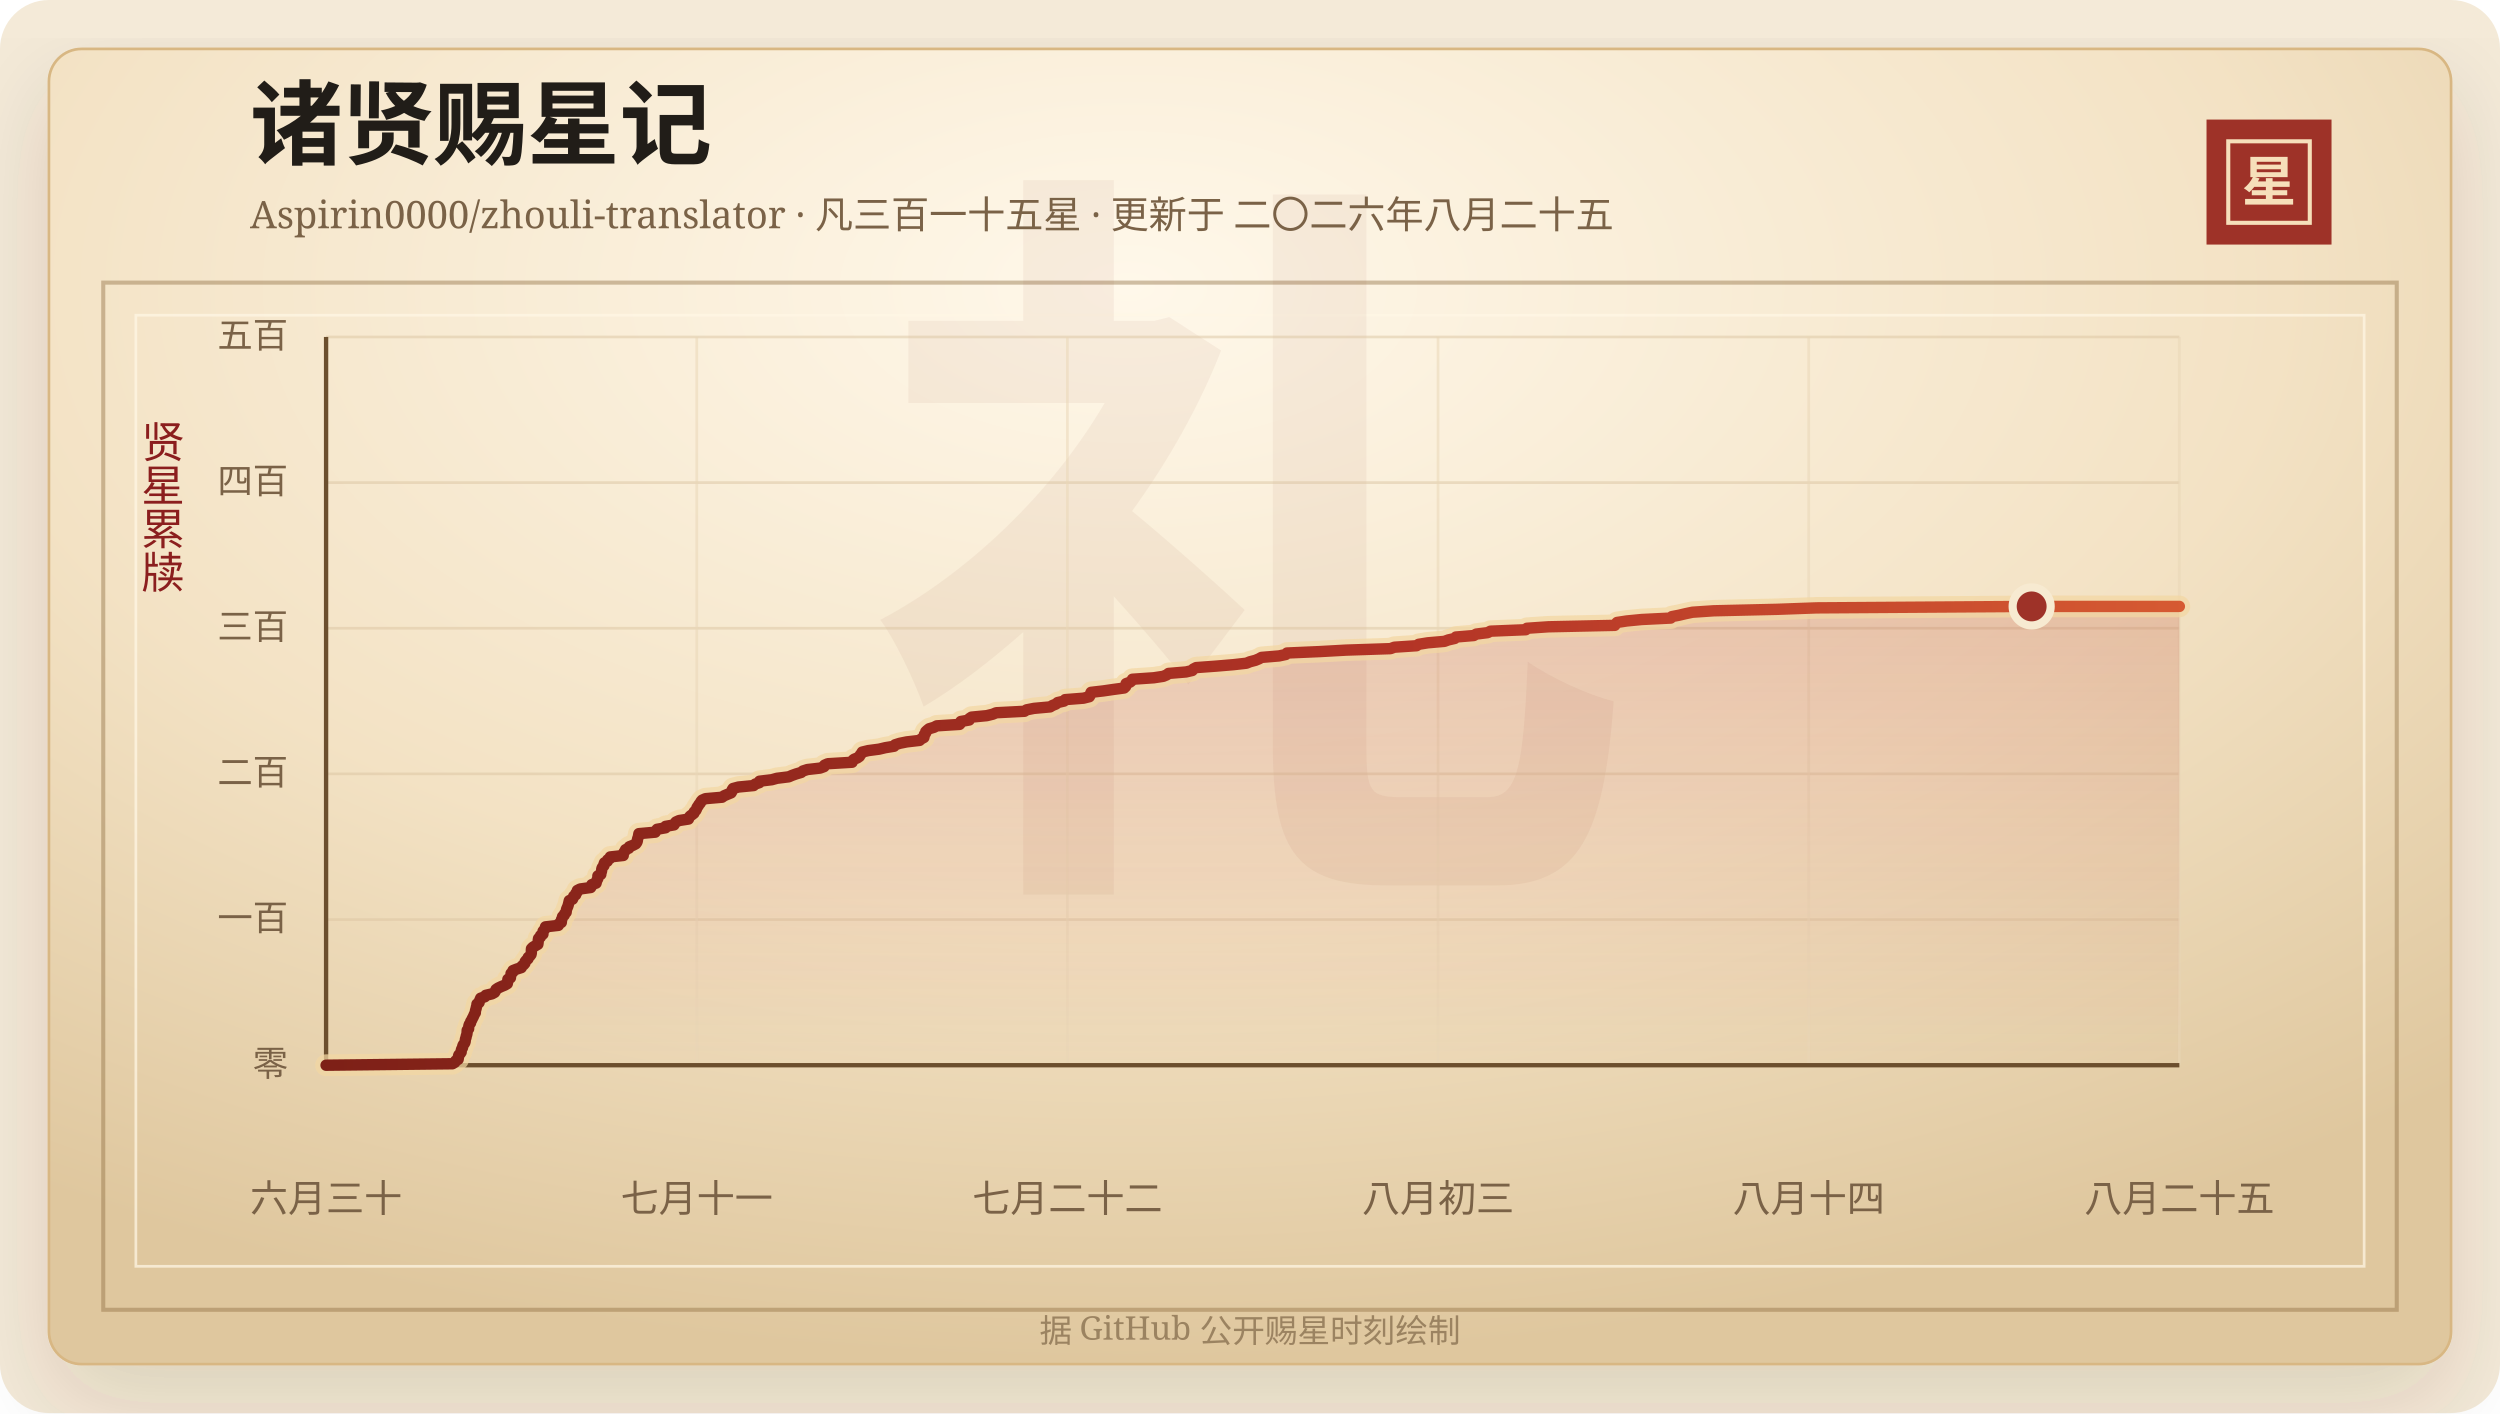
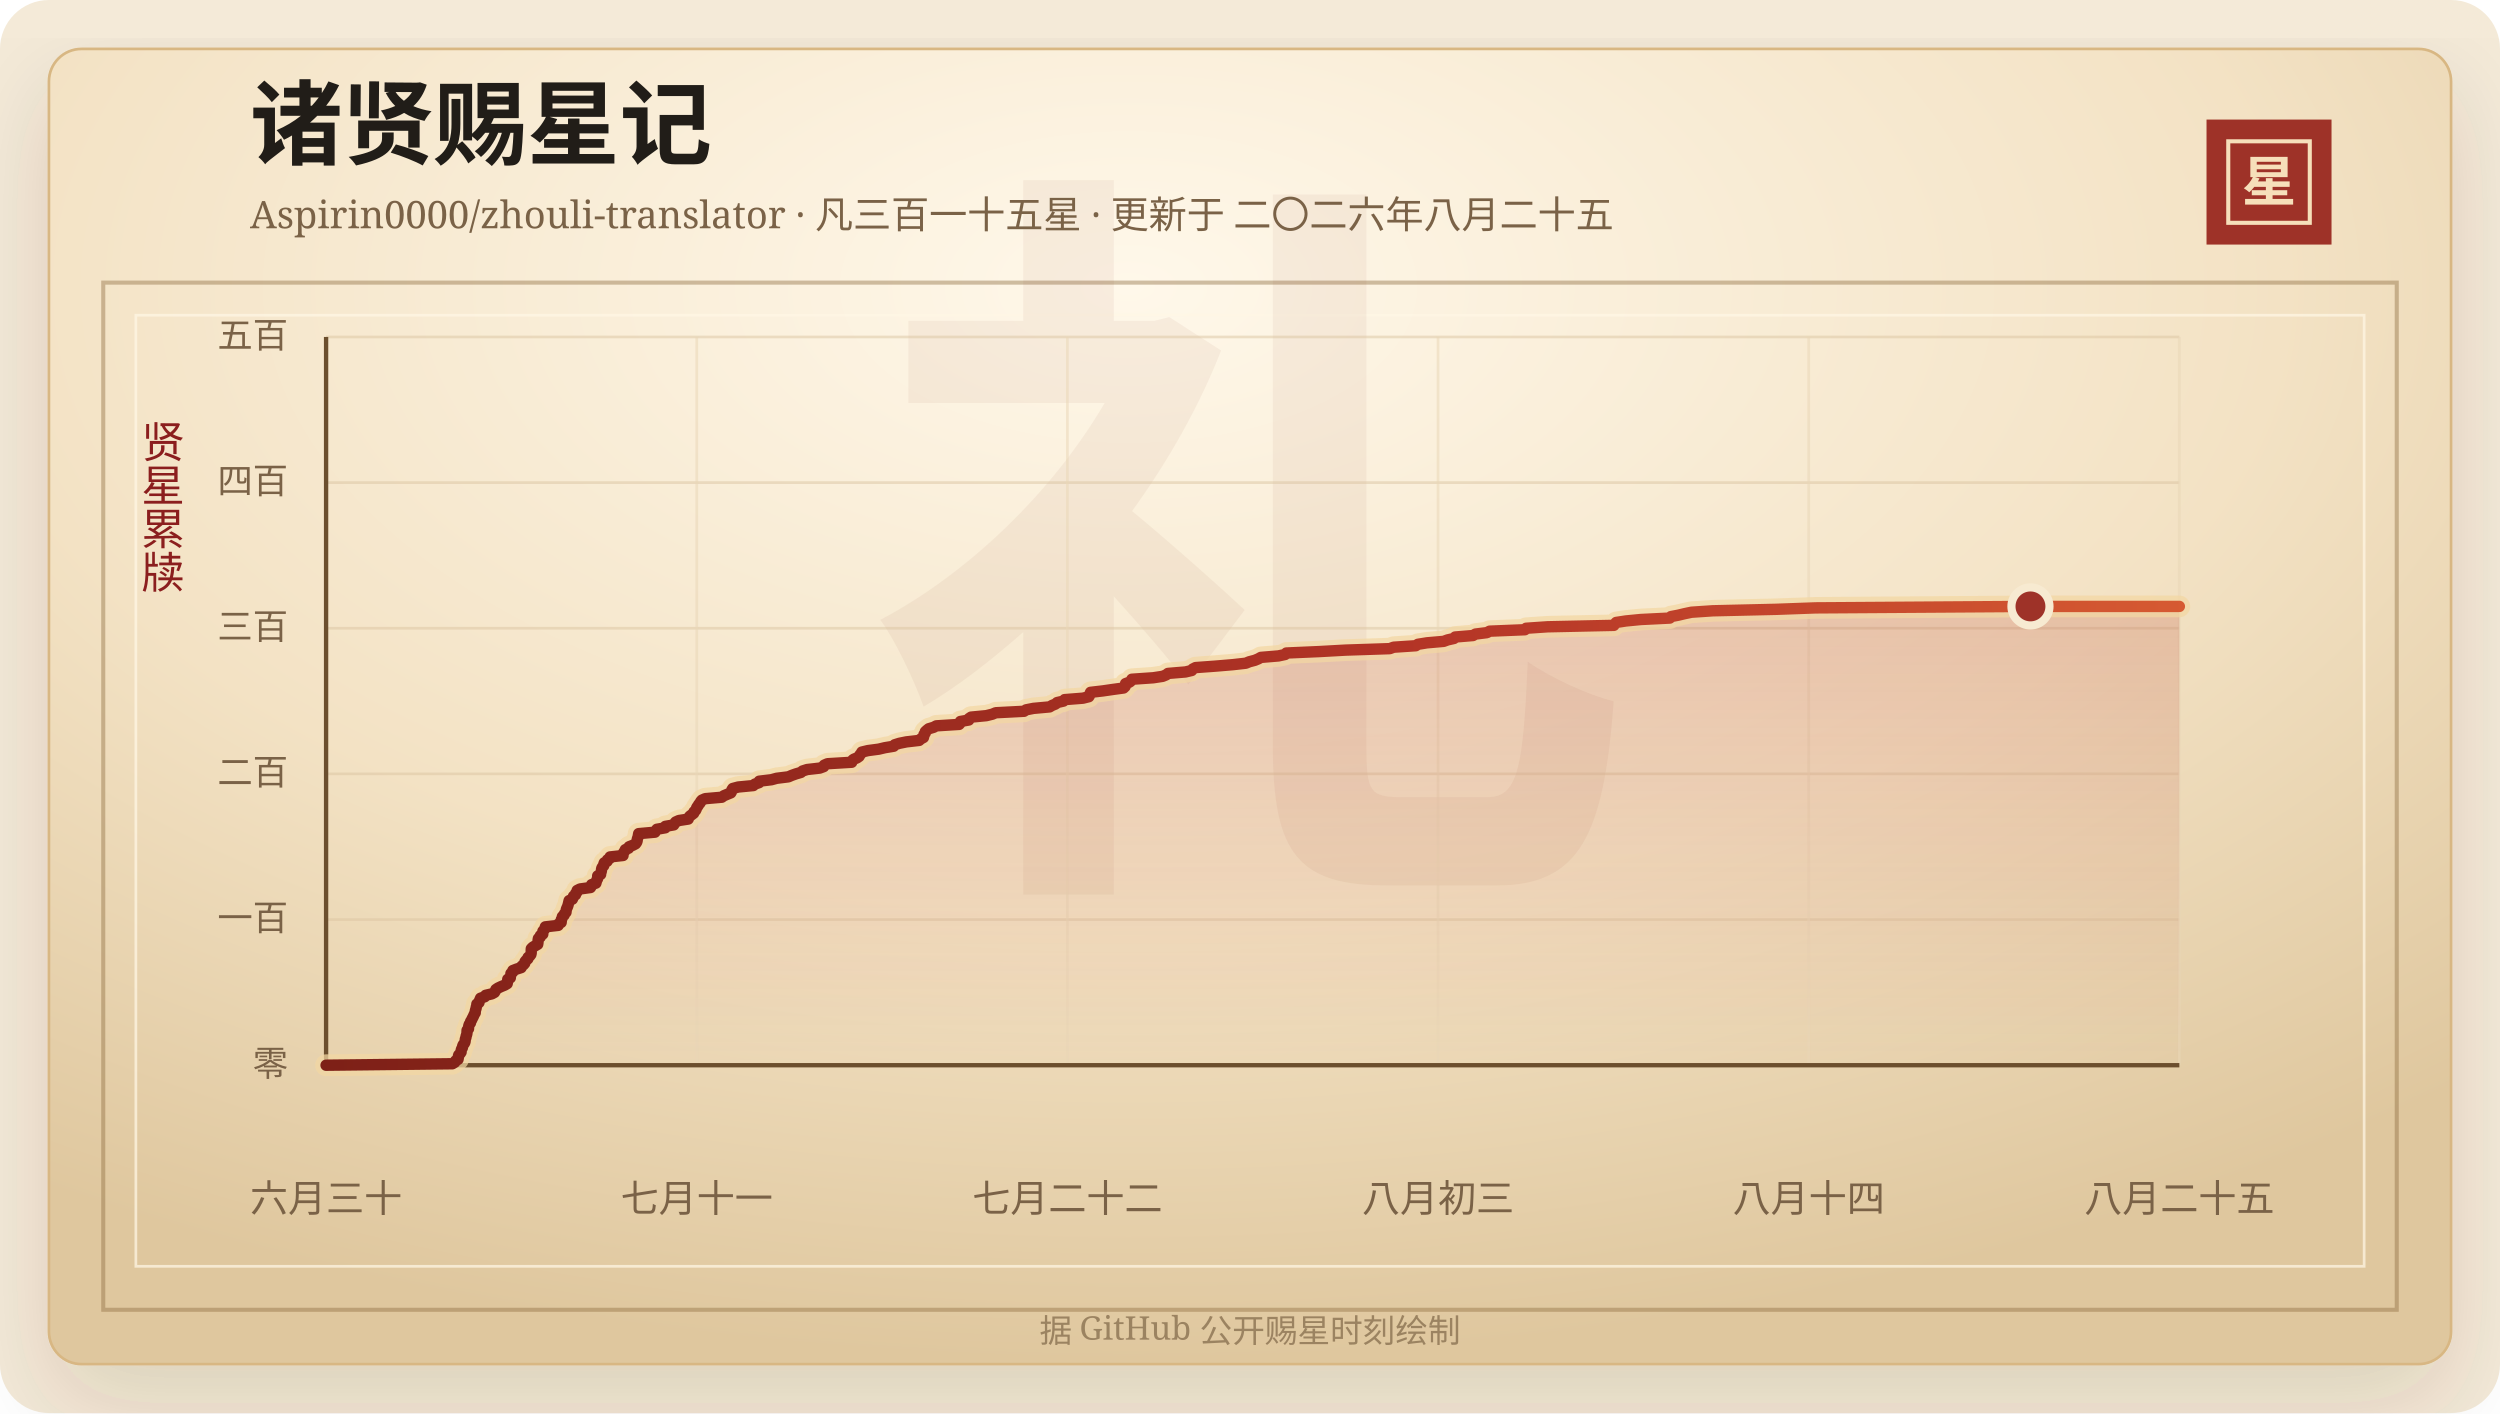
<svg xmlns="http://www.w3.org/2000/svg" width="920" height="520" viewBox="0 0 920 520" role="img" aria-labelledby="title desc">
  <defs>
    <linearGradient id="line" x1="0" x2="1" y1="0" y2="0">
      <stop offset="0%" stop-color="#7d2017" />
      <stop offset="58%" stop-color="#b33426" />
      <stop offset="100%" stop-color="#d65a32" />
    </linearGradient>
    <linearGradient id="area" x1="0" x2="0" y1="0" y2="1">
      <stop offset="0%" stop-color="#b33426" stop-opacity="0.2" />
      <stop offset="100%" stop-color="#b33426" stop-opacity="0" />
    </linearGradient>
    <radialGradient id="paper" cx="45%" cy="18%" r="82%">
      <stop offset="0%" stop-color="#fff8ea" />
      <stop offset="58%" stop-color="#f3e2c4" />
      <stop offset="100%" stop-color="#dfc79e" />
    </radialGradient>
    <filter id="shadow" x="-20%" y="-20%" width="140%" height="140%">
      <feDropShadow dx="0" dy="14" stdDeviation="18" flood-color="#3b2a20" flood-opacity="0.14" />
    </filter>
  </defs>
  <rect width="920" height="520" rx="18" fill="#f4ead8" />
  <rect x="18" y="18" width="884" height="484" rx="12" fill="url(#paper)" stroke="#d8b783" filter="url(#shadow)" />
  <rect x="38" y="104" width="844" height="378" fill="none" stroke="#8c6b3f" stroke-opacity="0.42" stroke-width="1.5" />
  <rect x="50" y="116" width="820" height="350" fill="none" stroke="#fff7e5" stroke-opacity="0.72" />
  <text x="460" y="304" text-anchor="middle" fill="#8c342a" fill-opacity="0.06" font-family="Songti SC, STSong, SimSun, serif" font-size="280" font-weight="700">礼</text>
  <text x="92" y="58" fill="#211d18" font-family="Songti SC, STSong, SimSun, serif" font-size="34" font-weight="700">诸贤赐星记</text>
  <text x="92" y="84" fill="#7a6247" font-family="Songti SC, STSong, SimSun, serif" font-size="14.0">Aspirin0000/zhouli-translator · 凡三百一十五星 · 更新于 二〇二六年八月二十五</text>
  <rect x="812" y="44" width="46" height="46" fill="#9e3228" />
  <rect x="820" y="52" width="30" height="30" fill="none" stroke="#f6dfba" stroke-width="1.5" />
  <text x="835" y="74" text-anchor="middle" fill="#f6dfba" font-family="Songti SC, STSong, SimSun, serif" font-size="20" font-weight="700">星</text>
  <text x="60" y="166" text-anchor="middle" fill="#8b1e1e" font-family="Songti SC, STSong, SimSun, serif" font-size="16" writing-mode="vertical-rl">贤星累牍</text>
  <line x1="120" y1="392.00" x2="802" y2="392.00" stroke="#d9c29e" stroke-opacity="0.48" />
  <text x="106" y="396.00" text-anchor="end" fill="#7a6247" font-family="Songti SC, STSong, SimSun, serif" font-size="13">零</text>
  <line x1="120" y1="338.40" x2="802" y2="338.40" stroke="#d9c29e" stroke-opacity="0.48" />
  <text x="106" y="342.40" text-anchor="end" fill="#7a6247" font-family="Songti SC, STSong, SimSun, serif" font-size="13">一百</text>
  <line x1="120" y1="284.80" x2="802" y2="284.80" stroke="#d9c29e" stroke-opacity="0.48" />
  <text x="106" y="288.80" text-anchor="end" fill="#7a6247" font-family="Songti SC, STSong, SimSun, serif" font-size="13">二百</text>
  <line x1="120" y1="231.20" x2="802" y2="231.20" stroke="#d9c29e" stroke-opacity="0.48" />
  <text x="106" y="235.20" text-anchor="end" fill="#7a6247" font-family="Songti SC, STSong, SimSun, serif" font-size="13">三百</text>
  <line x1="120" y1="177.60" x2="802" y2="177.60" stroke="#d9c29e" stroke-opacity="0.48" />
  <text x="106" y="181.60" text-anchor="end" fill="#7a6247" font-family="Songti SC, STSong, SimSun, serif" font-size="13">四百</text>
  <line x1="120" y1="124.00" x2="802" y2="124.00" stroke="#d9c29e" stroke-opacity="0.48" />
  <text x="106" y="128.00" text-anchor="end" fill="#7a6247" font-family="Songti SC, STSong, SimSun, serif" font-size="13">五百</text>
  <line x1="120.00" y1="124" x2="120.00" y2="392" stroke="#ead6b7" stroke-opacity="0.54" />
  <text x="120.00" y="446" text-anchor="middle" fill="#7a6247" font-family="Songti SC, STSong, SimSun, serif" font-size="14">六月三十</text>
  <line x1="256.40" y1="124" x2="256.40" y2="392" stroke="#ead6b7" stroke-opacity="0.54" />
  <text x="256.40" y="446" text-anchor="middle" fill="#7a6247" font-family="Songti SC, STSong, SimSun, serif" font-size="14">七月十一</text>
  <line x1="392.80" y1="124" x2="392.80" y2="392" stroke="#ead6b7" stroke-opacity="0.54" />
  <text x="392.80" y="446" text-anchor="middle" fill="#7a6247" font-family="Songti SC, STSong, SimSun, serif" font-size="14">七月二十二</text>
  <line x1="529.20" y1="124" x2="529.20" y2="392" stroke="#ead6b7" stroke-opacity="0.54" />
  <text x="529.20" y="446" text-anchor="middle" fill="#7a6247" font-family="Songti SC, STSong, SimSun, serif" font-size="14">八月初三</text>
  <line x1="665.60" y1="124" x2="665.60" y2="392" stroke="#ead6b7" stroke-opacity="0.54" />
  <text x="665.60" y="446" text-anchor="middle" fill="#7a6247" font-family="Songti SC, STSong, SimSun, serif" font-size="14">八月十四</text>
  <line x1="802.00" y1="124" x2="802.00" y2="392" stroke="#ead6b7" stroke-opacity="0.54" />
  <text x="802.00" y="446" text-anchor="middle" fill="#7a6247" font-family="Songti SC, STSong, SimSun, serif" font-size="14">八月二十五</text>
  <line x1="120" y1="392" x2="802" y2="392" stroke="#6c4f2e" stroke-width="1.6" />
  <line x1="120" y1="124" x2="120" y2="392" stroke="#6c4f2e" stroke-width="1.6" />
-   <polygon points="120.00,392.00 120.00,392.00 166.49,391.46 167.39,390.93 167.69,390.39 168.59,389.86 168.68,389.32 168.69,388.78 168.85,388.25 169.35,387.71 169.71,387.18 169.73,386.64 169.87,386.10 170.20,385.57 170.28,385.03 170.47,384.50 170.92,383.96 171.16,383.42 171.22,382.89 171.29,382.35 171.49,381.82 171.58,381.28 171.77,380.74 171.87,380.21 171.90,379.67 171.93,379.14 172.45,378.60 172.47,378.06 172.54,377.53 172.71,376.99 173.16,376.46 173.22,375.92 173.58,375.38 173.81,374.85 174.10,374.31 174.35,373.78 174.57,373.24 174.93,372.70 174.93,372.17 175.06,371.63 175.22,371.10 175.32,370.56 175.49,370.02 175.53,369.49 176.30,368.95 176.42,368.42 176.66,367.88 176.88,367.34 178.42,366.81 178.76,366.27 181.03,365.74 182.01,365.20 182.33,364.66 182.54,364.13 183.34,363.59 184.46,363.06 185.77,362.52 186.69,361.98 186.80,361.45 186.84,360.91 186.90,360.38 187.84,359.84 187.88,359.30 188.04,358.77 188.07,358.23 188.74,357.70 188.78,357.16 190.17,356.62 191.83,356.09 192.05,355.55 192.71,355.02 193.16,354.48 193.24,353.94 193.65,353.41 194.29,352.87 194.38,352.34 195.00,351.80 195.41,351.26 195.53,350.73 195.54,350.19 195.54,349.66 195.58,349.12 196.11,348.58 197.00,348.05 197.93,347.51 198.01,346.98 198.06,346.44 198.09,345.90 198.18,345.37 198.88,344.83 198.92,344.30 199.80,343.76 199.81,343.22 199.85,342.69 200.29,342.15 200.71,341.62 200.74,341.08 205.48,340.54 205.59,340.01 206.56,339.47 206.62,338.94 206.63,338.40 206.93,337.86 207.01,337.33 207.64,336.79 207.79,336.26 208.34,335.72 208.40,335.18 208.48,334.65 208.70,334.11 208.94,333.58 209.11,333.04 209.25,332.50 209.37,331.97 209.50,331.43 210.69,330.90 210.93,330.36 211.12,329.82 211.85,329.29 211.92,328.75 212.43,328.22 212.47,327.68 213.52,327.14 217.37,326.61 217.70,326.07 217.78,325.54 219.36,325.00 219.49,324.46 219.66,323.93 219.97,323.39 220.01,322.86 220.02,322.32 221.10,321.78 221.13,321.25 221.34,320.71 221.42,320.18 221.47,319.64 221.73,319.10 222.24,318.57 222.25,318.03 222.46,317.50 223.49,316.96 223.61,316.42 224.48,315.89 224.58,315.35 229.35,314.82 229.36,314.28 229.57,313.74 229.97,313.21 230.20,312.67 231.41,312.14 231.59,311.60 232.96,311.06 233.96,310.53 234.35,309.99 234.55,309.46 234.58,308.92 234.75,308.38 234.94,307.85 235.01,307.31 235.11,306.78 241.12,306.24 241.40,305.70 241.81,305.17 244.91,304.63 244.93,304.10 248.02,303.56 248.31,303.02 248.74,302.49 249.94,301.95 253.35,301.42 253.53,300.88 253.95,300.34 254.67,299.81 255.36,299.27 255.49,298.74 256.08,298.20 256.34,297.66 256.52,297.13 256.93,296.59 257.22,296.06 257.71,295.52 257.94,294.98 258.40,294.45 259.61,293.91 265.72,293.38 266.47,292.84 267.74,292.30 269.04,291.77 269.35,291.23 269.42,290.70 269.77,290.16 271.79,289.62 277.33,289.09 277.91,288.55 279.45,288.02 279.51,287.48 284.01,286.94 285.93,286.41 290.26,285.87 291.48,285.34 292.99,284.80 294.84,284.26 295.45,283.73 297.13,283.19 301.78,282.66 303.26,282.12 303.43,281.58 304.64,281.05 313.57,280.51 313.66,279.98 314.22,279.44 315.52,278.90 316.27,278.37 316.57,277.83 317.00,277.30 317.30,276.76 319.52,276.22 323.52,275.69 325.79,275.15 329.02,274.62 329.39,274.08 331.09,273.54 333.72,273.01 338.40,272.47 338.96,271.94 339.99,271.40 340.11,270.86 340.16,270.33 340.62,269.79 340.67,269.26 341.25,268.72 341.93,268.18 343.71,267.65 344.73,267.11 353.11,266.58 353.58,266.04 353.59,265.50 356.66,264.97 356.73,264.43 357.52,263.90 363.14,263.36 365.35,262.82 366.61,262.29 377.01,261.75 377.77,261.22 380.50,260.68 386.43,260.14 387.32,259.61 388.65,259.07 389.21,258.54 391.56,258.00 391.97,257.46 398.72,256.93 400.87,256.39 401.18,255.86 401.29,255.32 401.52,254.78 406.06,254.25 409.78,253.71 413.68,253.18 414.23,252.64 414.40,252.10 414.41,251.57 415.86,251.03 416.48,250.50 416.74,249.96 424.59,249.42 428.07,248.89 429.37,248.35 430.03,247.82 436.47,247.28 438.76,246.74 439.14,246.21 440.20,245.67 447.48,245.14 453.89,244.60 458.68,244.06 459.97,243.53 462.01,242.99 463.28,242.46 464.24,241.92 470.70,241.38 473.17,240.85 473.61,240.31 485.73,239.78 495.43,239.24 511.70,238.70 513.13,238.17 521.29,237.63 522.07,237.10 525.41,236.56 531.54,236.02 532.99,235.49 535.35,234.95 535.77,234.42 542.34,233.88 543.26,233.34 547.49,232.81 548.50,232.27 561.48,231.74 561.91,231.20 569.81,230.66 594.22,230.13 594.59,229.59 595.09,229.06 598.62,228.52 604.12,227.98 614.82,227.45 615.24,226.91 617.98,226.38 620.25,225.84 622.83,225.30 630.68,224.77 653.96,224.23 668.55,223.70 747.65,223.16 802.00,223.16 802.00,392.00" fill="url(#area)" />
-   <polyline points="120.00,392.00 166.49,391.46 167.39,390.93 167.69,390.39 168.59,389.86 168.68,389.32 168.69,388.78 168.85,388.25 169.35,387.71 169.71,387.18 169.73,386.64 169.87,386.10 170.20,385.57 170.28,385.03 170.47,384.50 170.92,383.96 171.16,383.42 171.22,382.89 171.29,382.35 171.49,381.82 171.58,381.28 171.77,380.74 171.87,380.21 171.90,379.67 171.93,379.14 172.45,378.60 172.47,378.06 172.54,377.53 172.71,376.99 173.16,376.46 173.22,375.92 173.58,375.38 173.81,374.85 174.10,374.31 174.35,373.78 174.57,373.24 174.93,372.70 174.93,372.17 175.06,371.63 175.22,371.10 175.32,370.56 175.49,370.02 175.53,369.49 176.30,368.95 176.42,368.42 176.66,367.88 176.88,367.34 178.42,366.81 178.76,366.27 181.03,365.74 182.01,365.20 182.33,364.66 182.54,364.13 183.34,363.59 184.46,363.06 185.77,362.52 186.69,361.98 186.80,361.45 186.84,360.91 186.90,360.38 187.84,359.84 187.88,359.30 188.04,358.77 188.07,358.23 188.74,357.70 188.78,357.16 190.17,356.62 191.83,356.09 192.05,355.55 192.71,355.02 193.16,354.48 193.24,353.94 193.65,353.41 194.29,352.87 194.38,352.34 195.00,351.80 195.41,351.26 195.53,350.73 195.54,350.19 195.54,349.66 195.58,349.12 196.11,348.58 197.00,348.05 197.93,347.51 198.01,346.98 198.06,346.44 198.09,345.90 198.18,345.37 198.88,344.83 198.92,344.30 199.80,343.76 199.81,343.22 199.85,342.69 200.29,342.15 200.71,341.62 200.74,341.08 205.48,340.54 205.59,340.01 206.56,339.47 206.62,338.94 206.63,338.40 206.93,337.86 207.01,337.33 207.64,336.79 207.79,336.26 208.34,335.72 208.40,335.18 208.48,334.65 208.70,334.11 208.94,333.58 209.11,333.04 209.25,332.50 209.37,331.97 209.50,331.43 210.69,330.90 210.93,330.36 211.12,329.82 211.85,329.29 211.92,328.75 212.43,328.22 212.47,327.68 213.52,327.14 217.37,326.61 217.70,326.07 217.78,325.54 219.36,325.00 219.49,324.46 219.66,323.93 219.97,323.39 220.01,322.86 220.02,322.32 221.10,321.78 221.13,321.25 221.34,320.71 221.42,320.18 221.47,319.64 221.73,319.10 222.24,318.57 222.25,318.03 222.46,317.50 223.49,316.96 223.61,316.42 224.48,315.89 224.58,315.35 229.35,314.82 229.36,314.28 229.57,313.74 229.97,313.21 230.20,312.67 231.41,312.14 231.59,311.60 232.96,311.06 233.96,310.53 234.35,309.99 234.55,309.46 234.58,308.92 234.75,308.38 234.94,307.85 235.01,307.31 235.11,306.78 241.12,306.24 241.40,305.70 241.81,305.17 244.91,304.63 244.93,304.10 248.02,303.56 248.31,303.02 248.74,302.49 249.94,301.95 253.35,301.42 253.53,300.88 253.95,300.34 254.67,299.81 255.36,299.27 255.49,298.74 256.08,298.20 256.34,297.66 256.52,297.13 256.93,296.59 257.22,296.06 257.71,295.52 257.94,294.98 258.40,294.45 259.61,293.91 265.72,293.38 266.47,292.84 267.74,292.30 269.04,291.77 269.35,291.23 269.42,290.70 269.77,290.16 271.79,289.62 277.33,289.09 277.91,288.55 279.45,288.02 279.51,287.48 284.01,286.94 285.93,286.41 290.26,285.87 291.48,285.34 292.99,284.80 294.84,284.26 295.45,283.73 297.13,283.19 301.78,282.66 303.26,282.12 303.43,281.58 304.64,281.05 313.57,280.51 313.66,279.98 314.22,279.44 315.52,278.90 316.27,278.37 316.57,277.83 317.00,277.30 317.30,276.76 319.52,276.22 323.52,275.69 325.79,275.15 329.02,274.62 329.39,274.08 331.09,273.54 333.72,273.01 338.40,272.47 338.96,271.94 339.99,271.40 340.11,270.86 340.16,270.33 340.62,269.79 340.67,269.26 341.25,268.72 341.93,268.18 343.71,267.65 344.73,267.11 353.11,266.58 353.58,266.04 353.59,265.50 356.66,264.97 356.73,264.43 357.52,263.90 363.14,263.36 365.35,262.82 366.61,262.29 377.01,261.75 377.77,261.22 380.50,260.68 386.43,260.14 387.32,259.61 388.65,259.07 389.21,258.54 391.56,258.00 391.97,257.46 398.72,256.93 400.87,256.39 401.18,255.86 401.29,255.32 401.52,254.78 406.06,254.25 409.78,253.71 413.68,253.18 414.23,252.64 414.40,252.10 414.41,251.57 415.86,251.03 416.48,250.50 416.74,249.96 424.59,249.42 428.07,248.89 429.37,248.35 430.03,247.82 436.47,247.28 438.76,246.74 439.14,246.21 440.20,245.67 447.48,245.14 453.89,244.60 458.68,244.06 459.97,243.53 462.01,242.99 463.28,242.46 464.24,241.92 470.70,241.38 473.17,240.85 473.61,240.31 485.73,239.78 495.43,239.24 511.70,238.70 513.13,238.17 521.29,237.63 522.07,237.10 525.41,236.56 531.54,236.02 532.99,235.49 535.35,234.95 535.77,234.42 542.34,233.88 543.26,233.34 547.49,232.81 548.50,232.27 561.48,231.74 561.91,231.20 569.81,230.66 594.22,230.13 594.59,229.59 595.09,229.06 598.62,228.52 604.12,227.98 614.82,227.45 615.24,226.91 617.98,226.38 620.25,225.84 622.83,225.30 630.68,224.77 653.96,224.23 668.55,223.70 747.65,223.16 802.00,223.16" fill="none" stroke="#f3d7a2" stroke-width="8" stroke-linecap="round" stroke-linejoin="round" opacity="0.72" />
-   <polyline points="120.00,392.00 166.49,391.46 167.39,390.93 167.69,390.39 168.59,389.86 168.68,389.32 168.69,388.78 168.85,388.25 169.35,387.71 169.71,387.18 169.73,386.64 169.87,386.10 170.20,385.57 170.28,385.03 170.47,384.50 170.92,383.96 171.16,383.42 171.22,382.89 171.29,382.35 171.49,381.82 171.58,381.28 171.77,380.74 171.87,380.21 171.90,379.67 171.93,379.14 172.45,378.60 172.47,378.06 172.54,377.53 172.71,376.99 173.16,376.46 173.22,375.92 173.58,375.38 173.81,374.85 174.10,374.31 174.35,373.78 174.57,373.24 174.93,372.70 174.93,372.17 175.06,371.63 175.22,371.10 175.32,370.56 175.49,370.02 175.53,369.49 176.30,368.95 176.42,368.42 176.66,367.88 176.88,367.34 178.42,366.81 178.76,366.27 181.03,365.74 182.01,365.20 182.33,364.66 182.54,364.13 183.34,363.59 184.46,363.06 185.77,362.52 186.69,361.98 186.80,361.45 186.84,360.91 186.90,360.38 187.84,359.84 187.88,359.30 188.04,358.77 188.07,358.23 188.74,357.70 188.78,357.16 190.17,356.62 191.83,356.09 192.05,355.55 192.71,355.02 193.16,354.48 193.24,353.94 193.65,353.41 194.29,352.87 194.38,352.34 195.00,351.80 195.41,351.26 195.53,350.73 195.54,350.19 195.54,349.66 195.58,349.12 196.11,348.58 197.00,348.05 197.93,347.51 198.01,346.98 198.06,346.44 198.09,345.90 198.18,345.37 198.88,344.83 198.92,344.30 199.80,343.76 199.81,343.22 199.85,342.69 200.29,342.15 200.71,341.62 200.74,341.08 205.48,340.54 205.59,340.01 206.56,339.47 206.62,338.94 206.63,338.40 206.93,337.86 207.01,337.33 207.64,336.79 207.79,336.26 208.34,335.72 208.40,335.18 208.48,334.65 208.70,334.11 208.94,333.58 209.11,333.04 209.25,332.50 209.37,331.97 209.50,331.43 210.69,330.90 210.93,330.36 211.12,329.82 211.85,329.29 211.92,328.75 212.43,328.22 212.47,327.68 213.52,327.14 217.37,326.61 217.70,326.07 217.78,325.54 219.36,325.00 219.49,324.46 219.66,323.93 219.97,323.39 220.01,322.86 220.02,322.32 221.10,321.78 221.13,321.25 221.34,320.71 221.42,320.18 221.47,319.64 221.73,319.10 222.24,318.57 222.25,318.03 222.46,317.50 223.49,316.96 223.61,316.42 224.48,315.89 224.58,315.35 229.35,314.82 229.36,314.28 229.57,313.74 229.97,313.21 230.20,312.67 231.41,312.14 231.59,311.60 232.96,311.06 233.96,310.53 234.35,309.99 234.55,309.46 234.58,308.92 234.75,308.38 234.94,307.85 235.01,307.31 235.11,306.78 241.12,306.24 241.40,305.70 241.81,305.17 244.91,304.63 244.93,304.10 248.02,303.56 248.31,303.02 248.74,302.49 249.94,301.95 253.35,301.42 253.53,300.88 253.95,300.34 254.67,299.81 255.36,299.27 255.49,298.74 256.08,298.20 256.34,297.66 256.52,297.13 256.93,296.59 257.22,296.06 257.71,295.52 257.94,294.98 258.40,294.45 259.61,293.91 265.72,293.38 266.47,292.84 267.74,292.30 269.04,291.77 269.35,291.23 269.42,290.70 269.77,290.16 271.79,289.62 277.33,289.09 277.91,288.55 279.45,288.02 279.51,287.48 284.01,286.94 285.93,286.41 290.26,285.87 291.48,285.34 292.99,284.80 294.84,284.26 295.45,283.73 297.13,283.19 301.78,282.66 303.26,282.12 303.43,281.58 304.64,281.05 313.57,280.51 313.66,279.98 314.22,279.44 315.52,278.90 316.27,278.37 316.57,277.83 317.00,277.30 317.30,276.76 319.52,276.22 323.52,275.69 325.79,275.15 329.02,274.62 329.39,274.08 331.09,273.54 333.72,273.01 338.40,272.47 338.96,271.94 339.99,271.40 340.11,270.86 340.16,270.33 340.62,269.79 340.67,269.26 341.25,268.72 341.93,268.18 343.71,267.65 344.73,267.11 353.11,266.58 353.58,266.04 353.59,265.50 356.66,264.97 356.73,264.43 357.52,263.90 363.14,263.36 365.35,262.82 366.61,262.29 377.01,261.75 377.77,261.22 380.50,260.68 386.43,260.14 387.32,259.61 388.65,259.07 389.21,258.54 391.56,258.00 391.97,257.46 398.72,256.93 400.87,256.39 401.18,255.86 401.29,255.32 401.52,254.78 406.06,254.25 409.78,253.71 413.68,253.18 414.23,252.64 414.40,252.10 414.41,251.57 415.86,251.03 416.48,250.50 416.74,249.96 424.59,249.42 428.07,248.89 429.37,248.35 430.03,247.82 436.47,247.28 438.76,246.74 439.14,246.21 440.20,245.67 447.48,245.14 453.89,244.60 458.68,244.06 459.97,243.53 462.01,242.99 463.28,242.46 464.24,241.92 470.70,241.38 473.17,240.85 473.61,240.31 485.73,239.78 495.43,239.24 511.70,238.70 513.13,238.17 521.29,237.63 522.07,237.10 525.41,236.56 531.54,236.02 532.99,235.49 535.35,234.95 535.77,234.42 542.34,233.88 543.26,233.34 547.49,232.81 548.50,232.27 561.48,231.74 561.91,231.20 569.81,230.66 594.22,230.13 594.59,229.59 595.09,229.06 598.62,228.52 604.12,227.98 614.82,227.45 615.24,226.91 617.98,226.38 620.25,225.84 622.83,225.30 630.68,224.77 653.96,224.23 668.55,223.70 747.65,223.16 802.00,223.16" fill="none" stroke="url(#line)" stroke-width="4.2" stroke-linecap="round" stroke-linejoin="round" />
-   <circle cx="747.65" cy="223.16" r="7" fill="#9e3228" stroke="#f7ead1" stroke-width="3" />
+   <polygon points="120.00,392.00 120.00,392.00 166.46,391.46 167.35,390.93 167.66,390.39 168.55,389.86 168.65,389.32 168.66,388.78 168.81,388.25 169.32,387.71 169.68,387.18 169.70,386.64 169.83,386.10 170.16,385.57 170.24,385.03 170.44,384.50 170.88,383.96 171.13,383.42 171.19,382.89 171.25,382.35 171.46,381.82 171.54,381.28 171.73,380.74 171.84,380.21 171.86,379.67 171.89,379.14 172.41,378.60 172.43,378.06 172.51,377.53 172.68,376.99 173.12,376.46 173.18,375.92 173.54,375.38 173.77,374.85 174.06,374.31 174.31,373.78 174.54,373.24 174.89,372.70 174.89,372.17 175.02,371.63 175.19,371.10 175.28,370.56 175.45,370.02 175.49,369.49 176.26,368.95 176.38,368.42 176.62,367.88 176.84,367.34 178.38,366.81 178.72,366.27 180.98,365.74 181.97,365.20 182.29,364.66 182.49,364.13 183.30,363.59 184.42,363.06 185.73,362.52 186.64,361.98 186.75,361.45 186.80,360.91 186.85,360.38 187.80,359.84 187.83,359.30 187.99,358.77 188.03,358.23 188.70,357.70 188.73,357.16 190.13,356.62 191.78,356.09 192.01,355.55 192.66,355.02 193.11,354.48 193.19,353.94 193.60,353.41 194.24,352.87 194.33,352.34 194.95,351.80 195.36,351.26 195.48,350.73 195.49,350.19 195.49,349.66 195.52,349.12 196.06,348.58 196.94,348.05 197.87,347.51 197.96,346.98 198.00,346.44 198.03,345.90 198.13,345.37 198.82,344.83 198.86,344.30 199.74,343.76 199.75,343.22 199.79,342.69 200.24,342.15 200.65,341.62 200.68,341.08 205.42,340.54 205.53,340.01 206.50,339.47 206.56,338.94 206.57,338.40 206.87,337.86 206.95,337.33 207.58,336.79 207.73,336.26 208.28,335.72 208.34,335.18 208.42,334.65 208.64,334.11 208.88,333.58 209.05,333.04 209.19,332.50 209.31,331.97 209.44,331.43 210.63,330.90 210.87,330.36 211.05,329.82 211.78,329.29 211.86,328.75 212.37,328.22 212.40,327.68 213.46,327.14 217.30,326.61 217.64,326.07 217.71,325.54 219.29,325.00 219.43,324.46 219.59,323.93 219.90,323.39 219.94,322.86 219.95,322.32 221.03,321.78 221.06,321.25 221.27,320.71 221.35,320.18 221.40,319.64 221.66,319.10 222.17,318.57 222.18,318.03 222.39,317.50 223.42,316.96 223.54,316.42 224.40,315.89 224.51,315.35 229.27,314.82 229.28,314.28 229.50,313.74 229.89,313.21 230.12,312.67 231.33,312.14 231.51,311.60 232.88,311.06 233.88,310.53 234.27,309.99 234.47,309.46 234.50,308.92 234.67,308.38 234.86,307.85 234.93,307.31 235.03,306.78 241.03,306.24 241.32,305.70 241.73,305.17 244.82,304.63 244.84,304.10 247.93,303.56 248.22,303.02 248.65,302.49 249.85,301.95 253.26,301.42 253.44,300.88 253.86,300.34 254.57,299.81 255.27,299.27 255.40,298.74 255.99,298.20 256.24,297.66 256.42,297.13 256.84,296.59 257.12,296.06 257.61,295.52 257.85,294.98 258.30,294.45 259.52,293.91 265.62,293.38 266.36,292.84 267.64,292.30 268.94,291.77 269.24,291.23 269.32,290.70 269.66,290.16 271.69,289.62 277.22,289.09 277.80,288.55 279.34,288.02 279.40,287.48 283.89,286.94 285.82,286.41 290.14,285.87 291.36,285.34 292.87,284.80 294.72,284.26 295.33,283.73 297.01,283.19 301.66,282.66 303.13,282.12 303.31,281.58 304.52,281.05 313.43,280.51 313.52,279.98 314.08,279.44 315.38,278.90 316.14,278.37 316.43,277.83 316.87,277.30 317.16,276.76 319.39,276.22 323.37,275.69 325.65,275.15 328.87,274.62 329.24,274.08 330.95,273.54 333.57,273.01 338.25,272.47 338.81,271.94 339.83,271.40 339.96,270.86 340.01,270.33 340.47,269.79 340.52,269.26 341.10,268.72 341.78,268.18 343.56,267.65 344.57,267.11 352.95,266.58 353.42,266.04 353.43,265.50 356.50,264.97 356.57,264.43 357.36,263.90 362.97,263.36 365.18,262.82 366.44,262.29 376.84,261.75 377.59,261.22 380.32,260.68 386.25,260.14 387.14,259.61 388.46,259.07 389.03,258.54 391.37,258.00 391.78,257.46 398.52,256.93 400.68,256.39 400.99,255.86 401.09,255.32 401.33,254.78 405.87,254.25 409.58,253.71 413.47,253.18 414.03,252.64 414.20,252.10 414.21,251.57 415.66,251.03 416.28,250.50 416.53,249.96 424.38,249.42 427.85,248.89 429.16,248.35 429.82,247.82 436.26,247.28 438.54,246.74 438.92,246.21 439.98,245.67 447.25,245.14 453.66,244.60 458.45,244.06 459.74,243.53 461.78,242.99 463.05,242.46 464.00,241.92 470.46,241.38 472.93,240.85 473.37,240.31 485.48,239.78 495.17,239.24 511.43,238.70 512.86,238.17 521.01,237.63 521.79,237.10 525.13,236.56 531.26,236.02 532.71,235.49 535.07,234.95 535.49,234.42 542.05,233.88 542.97,233.34 547.19,232.81 548.20,232.27 561.17,231.74 561.61,231.20 569.50,230.66 593.89,230.13 594.26,229.59 594.76,229.06 598.29,228.52 603.79,227.98 614.48,227.45 614.90,226.91 617.64,226.38 619.91,225.84 622.48,225.30 630.33,224.77 653.59,224.23 668.17,223.70 747.21,223.16 802.00,223.16 802.00,392.00" fill="url(#area)" />
+   <polyline points="120.00,392.00 166.46,391.46 167.35,390.93 167.66,390.39 168.55,389.86 168.65,389.32 168.66,388.78 168.81,388.25 169.32,387.71 169.68,387.18 169.70,386.64 169.83,386.10 170.16,385.57 170.24,385.03 170.44,384.50 170.88,383.96 171.13,383.42 171.19,382.89 171.25,382.35 171.46,381.82 171.54,381.28 171.73,380.74 171.84,380.21 171.86,379.67 171.89,379.14 172.41,378.60 172.43,378.06 172.51,377.53 172.68,376.99 173.12,376.46 173.18,375.92 173.54,375.38 173.77,374.85 174.06,374.31 174.31,373.78 174.54,373.24 174.89,372.70 174.89,372.17 175.02,371.63 175.19,371.10 175.28,370.56 175.45,370.02 175.49,369.49 176.26,368.95 176.38,368.42 176.62,367.88 176.84,367.34 178.38,366.81 178.72,366.27 180.98,365.74 181.97,365.20 182.29,364.66 182.49,364.13 183.30,363.59 184.42,363.06 185.73,362.52 186.64,361.98 186.75,361.45 186.80,360.91 186.85,360.38 187.80,359.84 187.83,359.30 187.99,358.77 188.03,358.23 188.70,357.70 188.73,357.16 190.13,356.62 191.78,356.09 192.01,355.55 192.66,355.02 193.11,354.48 193.19,353.94 193.60,353.41 194.24,352.87 194.33,352.34 194.95,351.80 195.36,351.26 195.48,350.73 195.49,350.19 195.49,349.66 195.52,349.12 196.06,348.58 196.94,348.05 197.87,347.51 197.96,346.98 198.00,346.44 198.03,345.90 198.13,345.37 198.82,344.83 198.86,344.30 199.74,343.76 199.75,343.22 199.79,342.69 200.24,342.15 200.65,341.62 200.68,341.08 205.42,340.54 205.53,340.01 206.50,339.47 206.56,338.94 206.57,338.40 206.87,337.86 206.95,337.33 207.58,336.79 207.73,336.26 208.28,335.72 208.34,335.18 208.42,334.65 208.64,334.11 208.88,333.58 209.05,333.04 209.19,332.50 209.31,331.97 209.44,331.43 210.63,330.90 210.87,330.36 211.05,329.82 211.78,329.29 211.86,328.75 212.37,328.22 212.40,327.68 213.46,327.14 217.30,326.61 217.64,326.07 217.71,325.54 219.29,325.00 219.43,324.46 219.59,323.93 219.90,323.39 219.94,322.86 219.95,322.32 221.03,321.78 221.06,321.25 221.27,320.71 221.35,320.18 221.40,319.64 221.66,319.10 222.17,318.57 222.18,318.03 222.39,317.50 223.42,316.96 223.54,316.42 224.40,315.89 224.51,315.35 229.27,314.82 229.28,314.28 229.50,313.74 229.89,313.21 230.12,312.67 231.33,312.14 231.51,311.60 232.88,311.06 233.88,310.53 234.27,309.99 234.47,309.46 234.50,308.92 234.67,308.38 234.86,307.85 234.93,307.31 235.03,306.78 241.03,306.24 241.32,305.70 241.73,305.17 244.82,304.63 244.84,304.10 247.93,303.56 248.22,303.02 248.65,302.49 249.85,301.95 253.26,301.42 253.44,300.88 253.86,300.34 254.57,299.81 255.27,299.27 255.40,298.74 255.99,298.20 256.24,297.66 256.42,297.13 256.84,296.59 257.12,296.06 257.61,295.52 257.85,294.98 258.30,294.45 259.52,293.91 265.62,293.38 266.36,292.84 267.64,292.30 268.94,291.77 269.24,291.23 269.32,290.70 269.66,290.16 271.69,289.62 277.22,289.09 277.80,288.55 279.34,288.02 279.40,287.48 283.89,286.94 285.82,286.41 290.14,285.87 291.36,285.34 292.87,284.80 294.72,284.26 295.33,283.73 297.01,283.19 301.66,282.66 303.13,282.12 303.31,281.58 304.52,281.05 313.43,280.51 313.52,279.98 314.08,279.44 315.38,278.90 316.14,278.37 316.43,277.83 316.87,277.30 317.16,276.76 319.39,276.22 323.37,275.69 325.65,275.15 328.87,274.62 329.24,274.08 330.95,273.54 333.57,273.01 338.25,272.47 338.81,271.94 339.83,271.40 339.96,270.86 340.01,270.33 340.47,269.79 340.52,269.26 341.10,268.72 341.78,268.18 343.56,267.65 344.57,267.11 352.95,266.58 353.42,266.04 353.43,265.50 356.50,264.97 356.57,264.43 357.36,263.90 362.97,263.36 365.18,262.82 366.44,262.29 376.84,261.75 377.59,261.22 380.32,260.68 386.25,260.14 387.14,259.61 388.46,259.07 389.03,258.54 391.37,258.00 391.78,257.46 398.52,256.93 400.68,256.39 400.99,255.86 401.09,255.32 401.33,254.78 405.87,254.25 409.58,253.71 413.47,253.18 414.03,252.64 414.20,252.10 414.21,251.57 415.66,251.03 416.28,250.50 416.53,249.96 424.38,249.42 427.85,248.89 429.16,248.35 429.82,247.82 436.26,247.28 438.54,246.74 438.92,246.21 439.98,245.67 447.25,245.14 453.66,244.60 458.45,244.06 459.74,243.53 461.78,242.99 463.05,242.46 464.00,241.92 470.46,241.38 472.93,240.85 473.37,240.31 485.48,239.78 495.17,239.24 511.43,238.70 512.86,238.17 521.01,237.63 521.79,237.10 525.13,236.56 531.26,236.02 532.71,235.49 535.07,234.95 535.49,234.42 542.05,233.88 542.97,233.34 547.19,232.81 548.20,232.27 561.17,231.74 561.61,231.20 569.50,230.66 593.89,230.13 594.26,229.59 594.76,229.06 598.29,228.52 603.79,227.98 614.48,227.45 614.90,226.91 617.64,226.38 619.91,225.84 622.48,225.30 630.33,224.77 653.59,224.23 668.17,223.70 747.21,223.16 802.00,223.16" fill="none" stroke="#f3d7a2" stroke-width="8" stroke-linecap="round" stroke-linejoin="round" opacity="0.72" />
+   <polyline points="120.00,392.00 166.46,391.46 167.35,390.93 167.66,390.39 168.55,389.86 168.65,389.32 168.66,388.78 168.81,388.25 169.32,387.71 169.68,387.18 169.70,386.64 169.83,386.10 170.16,385.57 170.24,385.03 170.44,384.50 170.88,383.96 171.13,383.42 171.19,382.89 171.25,382.35 171.46,381.82 171.54,381.28 171.73,380.74 171.84,380.21 171.86,379.67 171.89,379.14 172.41,378.60 172.43,378.06 172.51,377.53 172.68,376.99 173.12,376.46 173.18,375.92 173.54,375.38 173.77,374.85 174.06,374.31 174.31,373.78 174.54,373.24 174.89,372.70 174.89,372.17 175.02,371.63 175.19,371.10 175.28,370.56 175.45,370.02 175.49,369.49 176.26,368.95 176.38,368.42 176.62,367.88 176.84,367.34 178.38,366.81 178.72,366.27 180.98,365.74 181.97,365.20 182.29,364.66 182.49,364.13 183.30,363.59 184.42,363.06 185.73,362.52 186.64,361.98 186.75,361.45 186.80,360.91 186.85,360.38 187.80,359.84 187.83,359.30 187.99,358.77 188.03,358.23 188.70,357.70 188.73,357.16 190.13,356.62 191.78,356.09 192.01,355.55 192.66,355.02 193.11,354.48 193.19,353.94 193.60,353.41 194.24,352.87 194.33,352.34 194.95,351.80 195.36,351.26 195.48,350.73 195.49,350.19 195.49,349.66 195.52,349.12 196.06,348.58 196.94,348.05 197.87,347.51 197.96,346.98 198.00,346.44 198.03,345.90 198.13,345.37 198.82,344.83 198.86,344.30 199.74,343.76 199.75,343.22 199.79,342.69 200.24,342.15 200.65,341.62 200.68,341.08 205.42,340.54 205.53,340.01 206.50,339.47 206.56,338.94 206.57,338.40 206.87,337.86 206.95,337.33 207.58,336.79 207.73,336.26 208.28,335.72 208.34,335.18 208.42,334.65 208.64,334.11 208.88,333.58 209.05,333.04 209.19,332.50 209.31,331.97 209.44,331.43 210.63,330.90 210.87,330.36 211.05,329.82 211.78,329.29 211.86,328.75 212.37,328.22 212.40,327.68 213.46,327.14 217.30,326.61 217.64,326.07 217.71,325.54 219.29,325.00 219.43,324.46 219.59,323.93 219.90,323.39 219.94,322.86 219.95,322.32 221.03,321.78 221.06,321.25 221.27,320.71 221.35,320.18 221.40,319.64 221.66,319.10 222.17,318.57 222.18,318.03 222.39,317.50 223.42,316.96 223.54,316.42 224.40,315.89 224.51,315.35 229.27,314.82 229.28,314.28 229.50,313.74 229.89,313.21 230.12,312.67 231.33,312.14 231.51,311.60 232.88,311.06 233.88,310.53 234.27,309.99 234.47,309.46 234.50,308.92 234.67,308.38 234.86,307.85 234.93,307.31 235.03,306.78 241.03,306.24 241.32,305.70 241.73,305.17 244.82,304.63 244.84,304.10 247.93,303.56 248.22,303.02 248.65,302.49 249.85,301.95 253.26,301.42 253.44,300.88 253.86,300.34 254.57,299.81 255.27,299.27 255.40,298.74 255.99,298.20 256.24,297.66 256.42,297.13 256.84,296.59 257.12,296.06 257.61,295.52 257.85,294.98 258.30,294.45 259.52,293.91 265.62,293.38 266.36,292.84 267.64,292.30 268.94,291.77 269.24,291.23 269.32,290.70 269.66,290.16 271.69,289.62 277.22,289.09 277.80,288.55 279.34,288.02 279.40,287.48 283.89,286.94 285.82,286.41 290.14,285.87 291.36,285.34 292.87,284.80 294.72,284.26 295.33,283.73 297.01,283.19 301.66,282.66 303.13,282.12 303.31,281.58 304.52,281.05 313.43,280.51 313.52,279.98 314.08,279.44 315.38,278.90 316.14,278.37 316.43,277.83 316.87,277.30 317.16,276.76 319.39,276.22 323.37,275.69 325.65,275.15 328.87,274.62 329.24,274.08 330.95,273.54 333.57,273.01 338.25,272.47 338.81,271.94 339.83,271.40 339.96,270.86 340.01,270.33 340.47,269.79 340.52,269.26 341.10,268.72 341.78,268.18 343.56,267.65 344.57,267.11 352.95,266.58 353.42,266.04 353.43,265.50 356.50,264.97 356.57,264.43 357.36,263.90 362.97,263.36 365.18,262.82 366.44,262.29 376.84,261.75 377.59,261.22 380.32,260.68 386.25,260.14 387.14,259.61 388.46,259.07 389.03,258.54 391.37,258.00 391.78,257.46 398.52,256.93 400.68,256.39 400.99,255.86 401.09,255.32 401.33,254.78 405.87,254.25 409.58,253.71 413.47,253.18 414.03,252.64 414.20,252.10 414.21,251.57 415.66,251.03 416.28,250.50 416.53,249.96 424.38,249.42 427.85,248.89 429.16,248.35 429.82,247.82 436.26,247.28 438.54,246.74 438.92,246.21 439.98,245.67 447.25,245.14 453.66,244.60 458.45,244.06 459.74,243.53 461.78,242.99 463.05,242.46 464.00,241.92 470.46,241.38 472.93,240.85 473.37,240.31 485.48,239.78 495.17,239.24 511.43,238.70 512.86,238.17 521.01,237.63 521.79,237.10 525.13,236.56 531.26,236.02 532.71,235.49 535.07,234.95 535.49,234.42 542.05,233.88 542.97,233.34 547.19,232.81 548.20,232.27 561.17,231.74 561.61,231.20 569.50,230.66 593.89,230.13 594.26,229.59 594.76,229.06 598.29,228.52 603.79,227.98 614.48,227.45 614.90,226.91 617.64,226.38 619.91,225.84 622.48,225.30 630.33,224.77 653.59,224.23 668.17,223.70 747.21,223.16 802.00,223.16" fill="none" stroke="url(#line)" stroke-width="4.2" stroke-linecap="round" stroke-linejoin="round" />
+   <circle cx="747.21" cy="223.16" r="7" fill="#9e3228" stroke="#f7ead1" stroke-width="3" />
  <text x="460" y="494" text-anchor="middle" fill="#9b8361" font-family="Songti SC, STSong, SimSun, serif" font-size="12">据 GitHub 公开赐星时刻绘制</text>
</svg>
